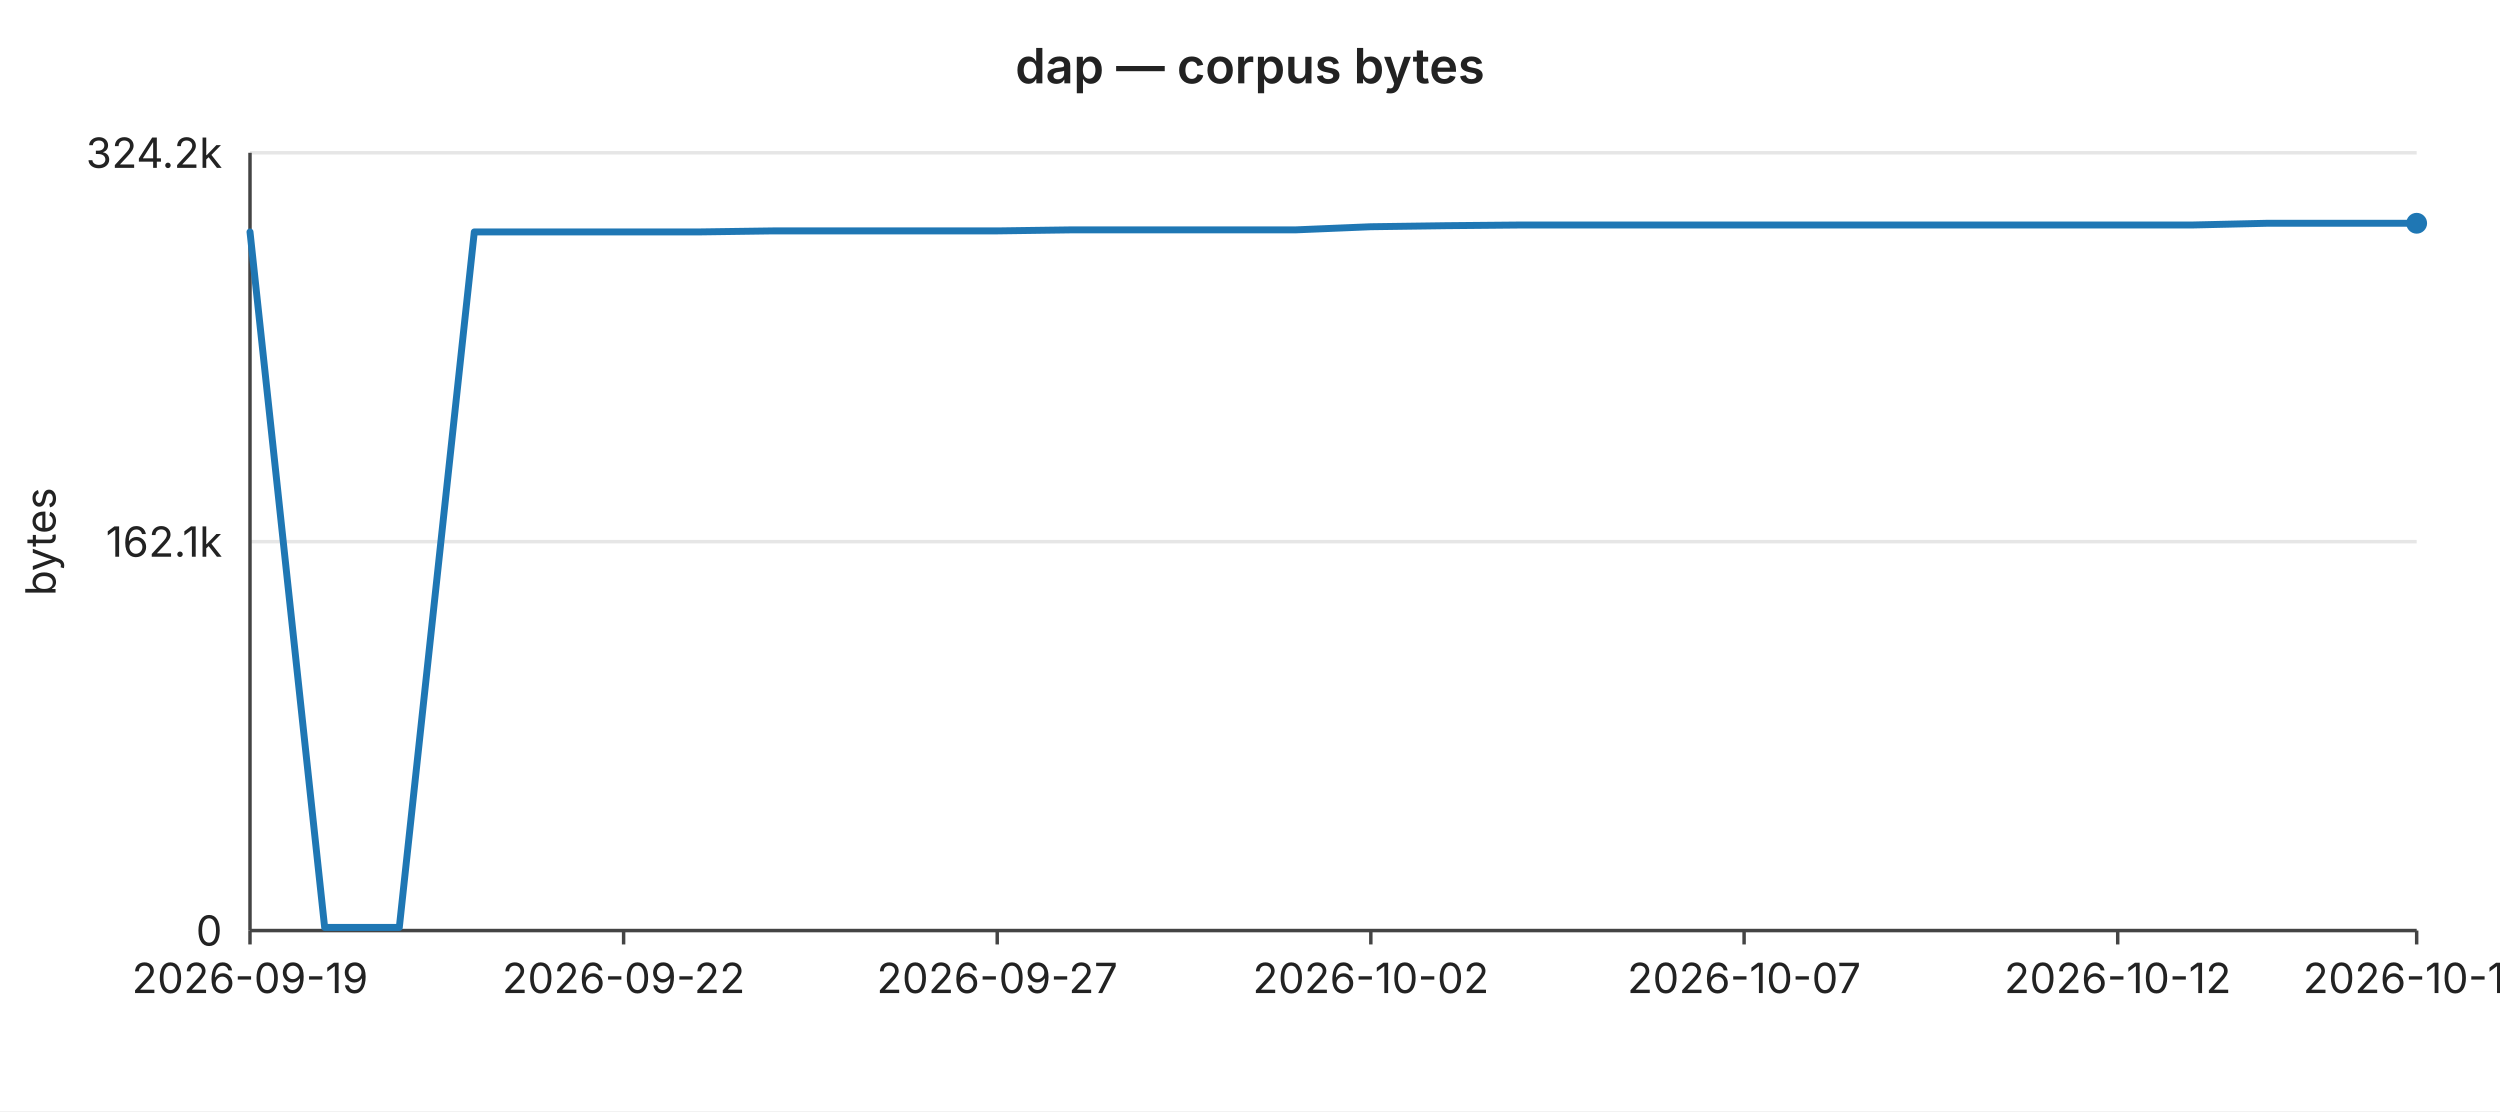
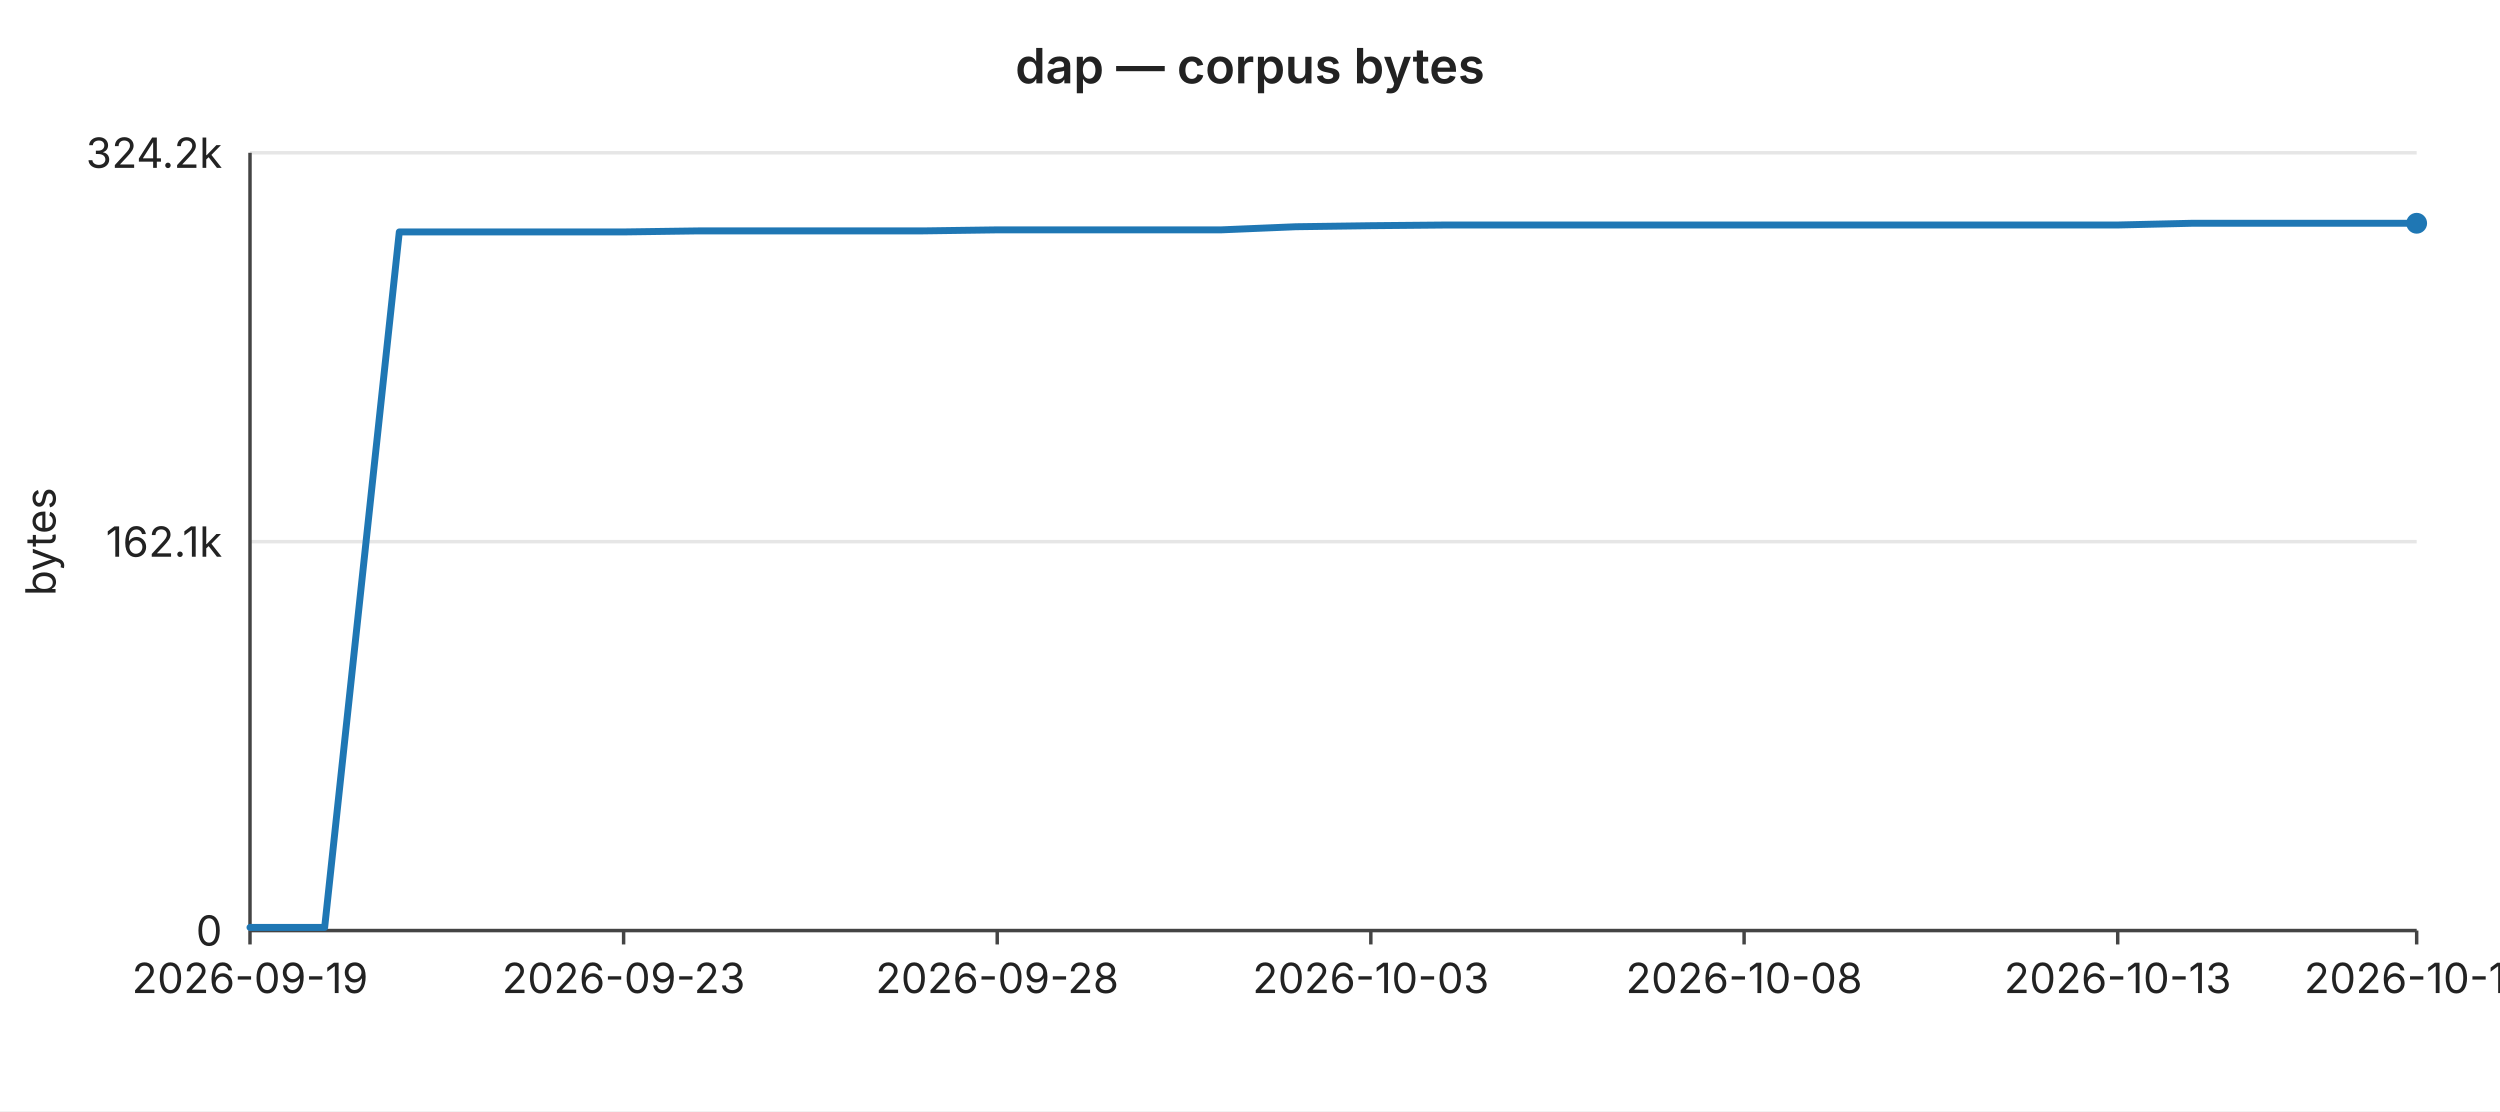
<svg xmlns="http://www.w3.org/2000/svg" width="720" height="320" viewBox="0 0 720 320" font-family="-apple-system,BlinkMacSystemFont,Segoe UI,sans-serif" font-size="12">
  <rect width="720" height="320" fill="#ffffff" />
  <text x="360" y="24" text-anchor="middle" font-size="14" font-weight="600" fill="#222">dap — corpus bytes</text>
  <line x1="72" y1="44.0" x2="696" y2="44.0" stroke="#e6e6e6" stroke-width="1" />
  <text x="64" y="44.0" text-anchor="end" dominant-baseline="middle" fill="#222">324.2k</text>
  <line x1="72" y1="156.0" x2="696" y2="156.0" stroke="#e6e6e6" stroke-width="1" />
  <text x="64" y="156.0" text-anchor="end" dominant-baseline="middle" fill="#222">162.1k</text>
  <line x1="72" y1="268.0" x2="696" y2="268.0" stroke="#e6e6e6" stroke-width="1" />
  <text x="64" y="268.0" text-anchor="end" dominant-baseline="middle" fill="#222">0</text>
  <text x="16" y="156" text-anchor="middle" fill="#222" transform="rotate(-90 16 156)">bytes</text>
  <line x1="72" y1="44" x2="72" y2="268" stroke="#444" stroke-width="1" />
  <line x1="72" y1="268" x2="696" y2="268" stroke="#444" stroke-width="1" />
  <line x1="72.0" y1="268" x2="72.0" y2="272" stroke="#444" stroke-width="1" />
  <text x="72.0" y="286" text-anchor="middle" fill="#222">2026-09-19</text>
  <line x1="179.6" y1="268" x2="179.6" y2="272" stroke="#444" stroke-width="1" />
-   <text x="179.6" y="286" text-anchor="middle" fill="#222">2026-09-22</text>
+   <text x="179.6" y="286" text-anchor="middle" fill="#222">2026-09-23</text>
  <line x1="287.2" y1="268" x2="287.2" y2="272" stroke="#444" stroke-width="1" />
-   <text x="287.2" y="286" text-anchor="middle" fill="#222">2026-09-27</text>
+   <text x="287.2" y="286" text-anchor="middle" fill="#222">2026-09-28</text>
  <line x1="394.8" y1="268" x2="394.8" y2="272" stroke="#444" stroke-width="1" />
-   <text x="394.8" y="286" text-anchor="middle" fill="#222">2026-10-02</text>
+   <text x="394.8" y="286" text-anchor="middle" fill="#222">2026-10-03</text>
  <line x1="502.3" y1="268" x2="502.3" y2="272" stroke="#444" stroke-width="1" />
-   <text x="502.3" y="286" text-anchor="middle" fill="#222">2026-10-07</text>
+   <text x="502.3" y="286" text-anchor="middle" fill="#222">2026-10-08</text>
  <line x1="609.9" y1="268" x2="609.9" y2="272" stroke="#444" stroke-width="1" />
-   <text x="609.9" y="286" text-anchor="middle" fill="#222">2026-10-12</text>
+   <text x="609.9" y="286" text-anchor="middle" fill="#222">2026-10-13</text>
  <line x1="696.0" y1="268" x2="696.0" y2="272" stroke="#444" stroke-width="1" />
-   <text x="696.0" y="286" text-anchor="middle" fill="#222">2026-10-16</text>
-   <polyline fill="none" stroke="#1f77b4" stroke-width="2" stroke-linejoin="round" stroke-linecap="round" points="72.0,66.8 93.5,267.1 115.0,267.1 136.6,66.8 158.1,66.8 179.6,66.8 201.1,66.8 222.6,66.5 244.1,66.5 265.7,66.5 287.2,66.5 308.7,66.2 330.2,66.2 351.7,66.2 373.2,66.2 394.8,65.3 416.3,65.0 437.8,64.8 459.3,64.8 480.8,64.8 502.3,64.8 523.9,64.8 545.4,64.8 566.9,64.8 588.4,64.8 609.9,64.8 631.4,64.8 653.0,64.3 674.5,64.3 696.0,64.3" />
+   <text x="696.0" y="286" text-anchor="middle" fill="#222">2026-10-17</text>
+   <polyline fill="none" stroke="#1f77b4" stroke-width="2" stroke-linejoin="round" stroke-linecap="round" points="72.0,267.1 93.5,267.1 115.0,66.8 136.6,66.8 158.1,66.8 179.6,66.8 201.1,66.5 222.6,66.5 244.1,66.5 265.7,66.5 287.2,66.2 308.7,66.2 330.2,66.2 351.7,66.2 373.2,65.3 394.8,65.0 416.3,64.8 437.8,64.8 459.3,64.8 480.8,64.8 502.3,64.8 523.9,64.8 545.4,64.8 566.9,64.8 588.4,64.8 609.9,64.8 631.4,64.3 653.0,64.3 674.5,64.3 696.0,64.3" />
  <circle cx="696.0" cy="64.3" r="3" fill="#1f77b4" />
</svg>
